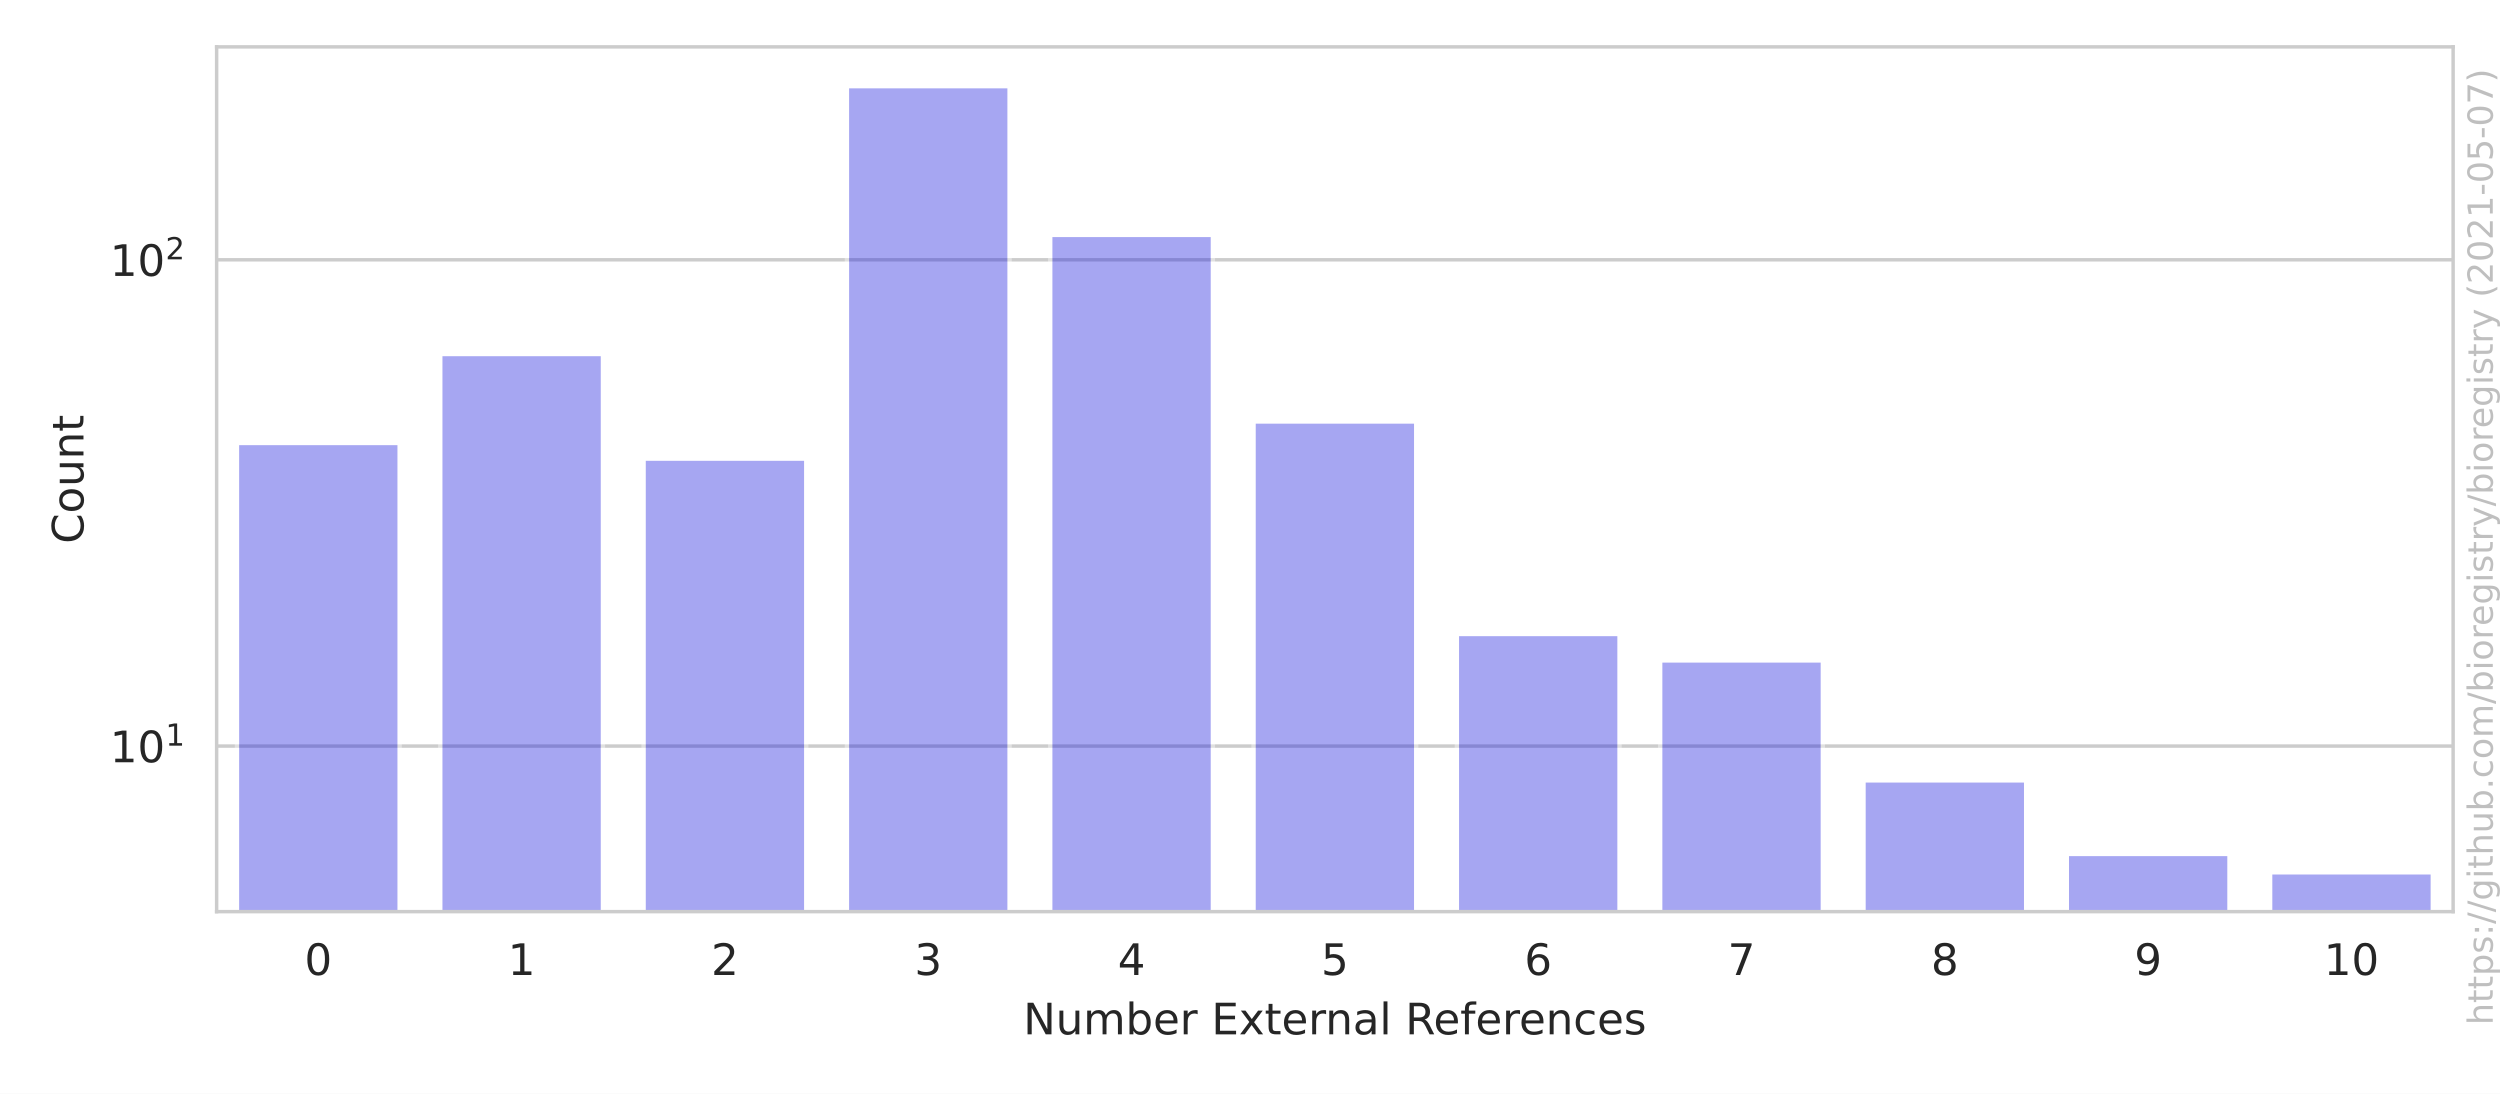
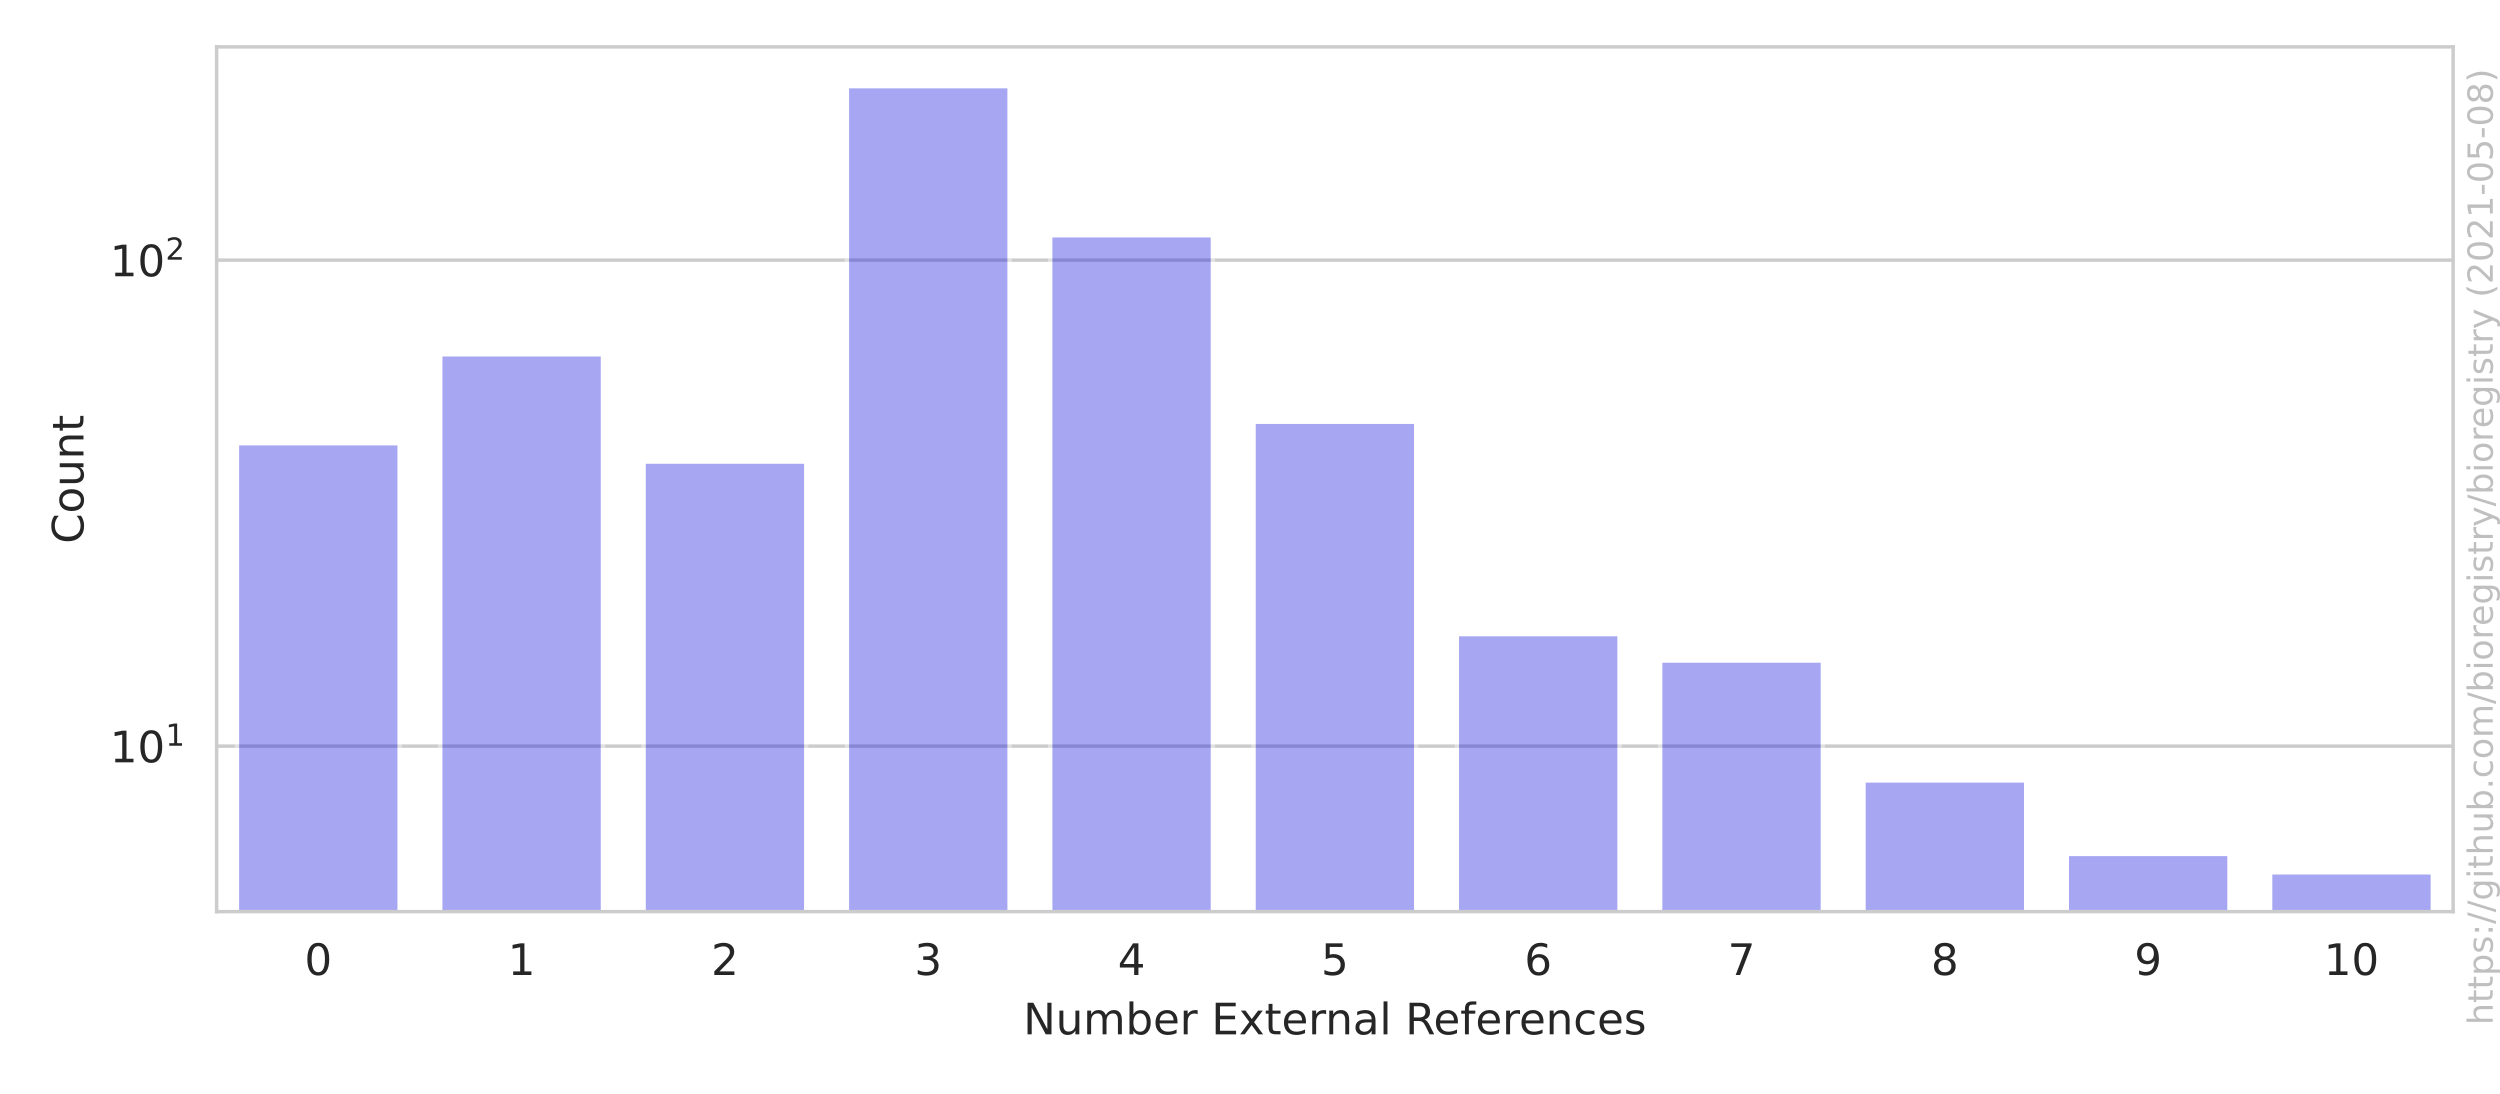
<svg xmlns="http://www.w3.org/2000/svg" xmlns:xlink="http://www.w3.org/1999/xlink" height="252pt" version="1.1" viewBox="0 0 576 252" width="576pt">
  <defs>
    <style type="text/css">*{stroke-linecap:butt;stroke-linejoin:round;}</style>
  </defs>
  <g id="figure_1">
    <g id="patch_1">
      <path d="M 0 252  L 576 252  L 576 0  L 0 0  z " style="fill:#ffffff;" />
    </g>
    <g id="axes_1">
      <g id="patch_2">
        <path d="M 49.913 210.04  L 565.2 210.04  L 565.2 10.8  L 49.913 10.8  z " style="fill:#ffffff;" />
      </g>
      <g id="matplotlib.axis_1">
        <g id="xtick_1">
          <g id="text_1">
            <g style="fill:#262626;" transform="translate(70.15359 224.6384)scale(0.1 -0.1)">
              <defs>
                <path d="M 2034 4250  Q 1547 4250 1301 3770  Q 1056 3291 1056 2328  Q 1056 1369 1301 889  Q 1547 409 2034 409  Q 2525 409 2770 889  Q 3016 1369 3016 2328  Q 3016 3291 2770 3770  Q 2525 4250 2034 4250  z M 2034 4750  Q 2819 4750 3233 4129  Q 3647 3509 3647 2328  Q 3647 1150 3233 529  Q 2819 -91 2034 -91  Q 1250 -91 836 529  Q 422 1150 422 2328  Q 422 3509 836 4129  Q 1250 4750 2034 4750  z " id="DejaVuSans-30" transform="scale(0.015625)" />
              </defs>
              <use xlink:href="#DejaVuSans-30" />
            </g>
          </g>
        </g>
        <g id="xtick_2">
          <g id="text_2">
            <g style="fill:#262626;" transform="translate(116.9979 224.6384)scale(0.1 -0.1)">
              <defs>
                <path d="M 794 531  L 1825 531  L 1825 4091  L 703 3866  L 703 4441  L 1819 4666  L 2450 4666  L 2450 531  L 3481 531  L 3481 0  L 794 0  L 794 531  z " id="DejaVuSans-31" transform="scale(0.015625)" />
              </defs>
              <use xlink:href="#DejaVuSans-31" />
            </g>
          </g>
        </g>
        <g id="xtick_3">
          <g id="text_3">
            <g style="fill:#262626;" transform="translate(163.8422 224.6384)scale(0.1 -0.1)">
              <defs>
                <path d="M 1228 531  L 3431 531  L 3431 0  L 469 0  L 469 531  Q 828 903 1448 1529  Q 2069 2156 2228 2338  Q 2531 2678 2651 2914  Q 2772 3150 2772 3378  Q 2772 3750 2511 3984  Q 2250 4219 1831 4219  Q 1534 4219 1204 4116  Q 875 4013 500 3803  L 500 4441  Q 881 4594 1212 4672  Q 1544 4750 1819 4750  Q 2544 4750 2975 4387  Q 3406 4025 3406 3419  Q 3406 3131 3298 2873  Q 3191 2616 2906 2266  Q 2828 2175 2409 1742  Q 1991 1309 1228 531  z " id="DejaVuSans-32" transform="scale(0.015625)" />
              </defs>
              <use xlink:href="#DejaVuSans-32" />
            </g>
          </g>
        </g>
        <g id="xtick_4">
          <g id="text_4">
            <g style="fill:#262626;" transform="translate(210.6865 224.6384)scale(0.1 -0.1)">
              <defs>
                <path d="M 2597 2516  Q 3050 2419 3304 2112  Q 3559 1806 3559 1356  Q 3559 666 3084 287  Q 2609 -91 1734 -91  Q 1441 -91 1130 -33  Q 819 25 488 141  L 488 750  Q 750 597 1062 519  Q 1375 441 1716 441  Q 2309 441 2620 675  Q 2931 909 2931 1356  Q 2931 1769 2642 2001  Q 2353 2234 1838 2234  L 1294 2234  L 1294 2753  L 1863 2753  Q 2328 2753 2575 2939  Q 2822 3125 2822 3475  Q 2822 3834 2567 4026  Q 2313 4219 1838 4219  Q 1578 4219 1281 4162  Q 984 4106 628 3988  L 628 4550  Q 988 4650 1302 4700  Q 1616 4750 1894 4750  Q 2613 4750 3031 4423  Q 3450 4097 3450 3541  Q 3450 3153 3228 2886  Q 3006 2619 2597 2516  z " id="DejaVuSans-33" transform="scale(0.015625)" />
              </defs>
              <use xlink:href="#DejaVuSans-33" />
            </g>
          </g>
        </g>
        <g id="xtick_5">
          <g id="text_5">
            <g style="fill:#262626;" transform="translate(257.5308 224.6384)scale(0.1 -0.1)">
              <defs>
                <path d="M 2419 4116  L 825 1625  L 2419 1625  L 2419 4116  z M 2253 4666  L 3047 4666  L 3047 1625  L 3713 1625  L 3713 1100  L 3047 1100  L 3047 0  L 2419 0  L 2419 1100  L 313 1100  L 313 1709  L 2253 4666  z " id="DejaVuSans-34" transform="scale(0.015625)" />
              </defs>
              <use xlink:href="#DejaVuSans-34" />
            </g>
          </g>
        </g>
        <g id="xtick_6">
          <g id="text_6">
            <g style="fill:#262626;" transform="translate(304.3751 224.6384)scale(0.1 -0.1)">
              <defs>
                <path d="M 691 4666  L 3169 4666  L 3169 4134  L 1269 4134  L 1269 2991  Q 1406 3038 1543 3061  Q 1681 3084 1819 3084  Q 2600 3084 3056 2656  Q 3513 2228 3513 1497  Q 3513 744 3044 326  Q 2575 -91 1722 -91  Q 1428 -91 1123 -41  Q 819 9 494 109  L 494 744  Q 775 591 1075 516  Q 1375 441 1709 441  Q 2250 441 2565 725  Q 2881 1009 2881 1497  Q 2881 1984 2565 2268  Q 2250 2553 1709 2553  Q 1456 2553 1204 2497  Q 953 2441 691 2322  L 691 4666  z " id="DejaVuSans-35" transform="scale(0.015625)" />
              </defs>
              <use xlink:href="#DejaVuSans-35" />
            </g>
          </g>
        </g>
        <g id="xtick_7">
          <g id="text_7">
            <g style="fill:#262626;" transform="translate(351.2194 224.6384)scale(0.1 -0.1)">
              <defs>
                <path d="M 2113 2584  Q 1688 2584 1439 2293  Q 1191 2003 1191 1497  Q 1191 994 1439 701  Q 1688 409 2113 409  Q 2538 409 2786 701  Q 3034 994 3034 1497  Q 3034 2003 2786 2293  Q 2538 2584 2113 2584  z M 3366 4563  L 3366 3988  Q 3128 4100 2886 4159  Q 2644 4219 2406 4219  Q 1781 4219 1451 3797  Q 1122 3375 1075 2522  Q 1259 2794 1537 2939  Q 1816 3084 2150 3084  Q 2853 3084 3261 2657  Q 3669 2231 3669 1497  Q 3669 778 3244 343  Q 2819 -91 2113 -91  Q 1303 -91 875 529  Q 447 1150 447 2328  Q 447 3434 972 4092  Q 1497 4750 2381 4750  Q 2619 4750 2861 4703  Q 3103 4656 3366 4563  z " id="DejaVuSans-36" transform="scale(0.015625)" />
              </defs>
              <use xlink:href="#DejaVuSans-36" />
            </g>
          </g>
        </g>
        <g id="xtick_8">
          <g id="text_8">
            <g style="fill:#262626;" transform="translate(398.0637 224.6384)scale(0.1 -0.1)">
              <defs>
                <path d="M 525 4666  L 3525 4666  L 3525 4397  L 1831 0  L 1172 0  L 2766 4134  L 525 4134  L 525 4666  z " id="DejaVuSans-37" transform="scale(0.015625)" />
              </defs>
              <use xlink:href="#DejaVuSans-37" />
            </g>
          </g>
        </g>
        <g id="xtick_9">
          <g id="text_9">
            <g style="fill:#262626;" transform="translate(444.908 224.6384)scale(0.1 -0.1)">
              <defs>
                <path d="M 2034 2216  Q 1584 2216 1326 1975  Q 1069 1734 1069 1313  Q 1069 891 1326 650  Q 1584 409 2034 409  Q 2484 409 2743 651  Q 3003 894 3003 1313  Q 3003 1734 2745 1975  Q 2488 2216 2034 2216  z M 1403 2484  Q 997 2584 770 2862  Q 544 3141 544 3541  Q 544 4100 942 4425  Q 1341 4750 2034 4750  Q 2731 4750 3128 4425  Q 3525 4100 3525 3541  Q 3525 3141 3298 2862  Q 3072 2584 2669 2484  Q 3125 2378 3379 2068  Q 3634 1759 3634 1313  Q 3634 634 3220 271  Q 2806 -91 2034 -91  Q 1263 -91 848 271  Q 434 634 434 1313  Q 434 1759 690 2068  Q 947 2378 1403 2484  z M 1172 3481  Q 1172 3119 1398 2916  Q 1625 2713 2034 2713  Q 2441 2713 2670 2916  Q 2900 3119 2900 3481  Q 2900 3844 2670 4047  Q 2441 4250 2034 4250  Q 1625 4250 1398 4047  Q 1172 3844 1172 3481  z " id="DejaVuSans-38" transform="scale(0.015625)" />
              </defs>
              <use xlink:href="#DejaVuSans-38" />
            </g>
          </g>
        </g>
        <g id="xtick_10">
          <g id="text_10">
            <g style="fill:#262626;" transform="translate(491.7523 224.6384)scale(0.1 -0.1)">
              <defs>
                <path d="M 703 97  L 703 672  Q 941 559 1184 500  Q 1428 441 1663 441  Q 2288 441 2617 861  Q 2947 1281 2994 2138  Q 2813 1869 2534 1725  Q 2256 1581 1919 1581  Q 1219 1581 811 2004  Q 403 2428 403 3163  Q 403 3881 828 4315  Q 1253 4750 1959 4750  Q 2769 4750 3195 4129  Q 3622 3509 3622 2328  Q 3622 1225 3098 567  Q 2575 -91 1691 -91  Q 1453 -91 1209 -44  Q 966 3 703 97  z M 1959 2075  Q 2384 2075 2632 2365  Q 2881 2656 2881 3163  Q 2881 3666 2632 3958  Q 2384 4250 1959 4250  Q 1534 4250 1286 3958  Q 1038 3666 1038 3163  Q 1038 2656 1286 2365  Q 1534 2075 1959 2075  z " id="DejaVuSans-39" transform="scale(0.015625)" />
              </defs>
              <use xlink:href="#DejaVuSans-39" />
            </g>
          </g>
        </g>
        <g id="xtick_11">
          <g id="text_11">
            <g style="fill:#262626;" transform="translate(535.4153 224.6384)scale(0.1 -0.1)">
              <use xlink:href="#DejaVuSans-31" />
              <use x="63.623" xlink:href="#DejaVuSans-30" />
            </g>
          </g>
        </g>
        <g id="text_12">
          <g style="fill:#262626;" transform="translate(235.7657 238.3166)scale(0.1 -0.1)">
            <defs>
              <path d="M 628 4666  L 1478 4666  L 3547 763  L 3547 4666  L 4159 4666  L 4159 0  L 3309 0  L 1241 3903  L 1241 0  L 628 0  L 628 4666  z " id="DejaVuSans-4e" transform="scale(0.015625)" />
              <path d="M 544 1381  L 544 3500  L 1119 3500  L 1119 1403  Q 1119 906 1312 657  Q 1506 409 1894 409  Q 2359 409 2629 706  Q 2900 1003 2900 1516  L 2900 3500  L 3475 3500  L 3475 0  L 2900 0  L 2900 538  Q 2691 219 2414 64  Q 2138 -91 1772 -91  Q 1169 -91 856 284  Q 544 659 544 1381  z M 1991 3584  L 1991 3584  z " id="DejaVuSans-75" transform="scale(0.015625)" />
              <path d="M 3328 2828  Q 3544 3216 3844 3400  Q 4144 3584 4550 3584  Q 5097 3584 5394 3201  Q 5691 2819 5691 2113  L 5691 0  L 5113 0  L 5113 2094  Q 5113 2597 4934 2840  Q 4756 3084 4391 3084  Q 3944 3084 3684 2787  Q 3425 2491 3425 1978  L 3425 0  L 2847 0  L 2847 2094  Q 2847 2600 2669 2842  Q 2491 3084 2119 3084  Q 1678 3084 1418 2786  Q 1159 2488 1159 1978  L 1159 0  L 581 0  L 581 3500  L 1159 3500  L 1159 2956  Q 1356 3278 1631 3431  Q 1906 3584 2284 3584  Q 2666 3584 2933 3390  Q 3200 3197 3328 2828  z " id="DejaVuSans-6d" transform="scale(0.015625)" />
              <path d="M 3116 1747  Q 3116 2381 2855 2742  Q 2594 3103 2138 3103  Q 1681 3103 1420 2742  Q 1159 2381 1159 1747  Q 1159 1113 1420 752  Q 1681 391 2138 391  Q 2594 391 2855 752  Q 3116 1113 3116 1747  z M 1159 2969  Q 1341 3281 1617 3432  Q 1894 3584 2278 3584  Q 2916 3584 3314 3078  Q 3713 2572 3713 1747  Q 3713 922 3314 415  Q 2916 -91 2278 -91  Q 1894 -91 1617 61  Q 1341 213 1159 525  L 1159 0  L 581 0  L 581 4863  L 1159 4863  L 1159 2969  z " id="DejaVuSans-62" transform="scale(0.015625)" />
              <path d="M 3597 1894  L 3597 1613  L 953 1613  Q 991 1019 1311 708  Q 1631 397 2203 397  Q 2534 397 2845 478  Q 3156 559 3463 722  L 3463 178  Q 3153 47 2828 -22  Q 2503 -91 2169 -91  Q 1331 -91 842 396  Q 353 884 353 1716  Q 353 2575 817 3079  Q 1281 3584 2069 3584  Q 2775 3584 3186 3129  Q 3597 2675 3597 1894  z M 3022 2063  Q 3016 2534 2758 2815  Q 2500 3097 2075 3097  Q 1594 3097 1305 2825  Q 1016 2553 972 2059  L 3022 2063  z " id="DejaVuSans-65" transform="scale(0.015625)" />
              <path d="M 2631 2963  Q 2534 3019 2420 3045  Q 2306 3072 2169 3072  Q 1681 3072 1420 2755  Q 1159 2438 1159 1844  L 1159 0  L 581 0  L 581 3500  L 1159 3500  L 1159 2956  Q 1341 3275 1631 3429  Q 1922 3584 2338 3584  Q 2397 3584 2469 3576  Q 2541 3569 2628 3553  L 2631 2963  z " id="DejaVuSans-72" transform="scale(0.015625)" />
              <path id="DejaVuSans-20" transform="scale(0.015625)" />
              <path d="M 628 4666  L 3578 4666  L 3578 4134  L 1259 4134  L 1259 2753  L 3481 2753  L 3481 2222  L 1259 2222  L 1259 531  L 3634 531  L 3634 0  L 628 0  L 628 4666  z " id="DejaVuSans-45" transform="scale(0.015625)" />
              <path d="M 3513 3500  L 2247 1797  L 3578 0  L 2900 0  L 1881 1375  L 863 0  L 184 0  L 1544 1831  L 300 3500  L 978 3500  L 1906 2253  L 2834 3500  L 3513 3500  z " id="DejaVuSans-78" transform="scale(0.015625)" />
              <path d="M 1172 4494  L 1172 3500  L 2356 3500  L 2356 3053  L 1172 3053  L 1172 1153  Q 1172 725 1289 603  Q 1406 481 1766 481  L 2356 481  L 2356 0  L 1766 0  Q 1100 0 847 248  Q 594 497 594 1153  L 594 3053  L 172 3053  L 172 3500  L 594 3500  L 594 4494  L 1172 4494  z " id="DejaVuSans-74" transform="scale(0.015625)" />
              <path d="M 3513 2113  L 3513 0  L 2938 0  L 2938 2094  Q 2938 2591 2744 2837  Q 2550 3084 2163 3084  Q 1697 3084 1428 2787  Q 1159 2491 1159 1978  L 1159 0  L 581 0  L 581 3500  L 1159 3500  L 1159 2956  Q 1366 3272 1645 3428  Q 1925 3584 2291 3584  Q 2894 3584 3203 3211  Q 3513 2838 3513 2113  z " id="DejaVuSans-6e" transform="scale(0.015625)" />
              <path d="M 2194 1759  Q 1497 1759 1228 1600  Q 959 1441 959 1056  Q 959 750 1161 570  Q 1363 391 1709 391  Q 2188 391 2477 730  Q 2766 1069 2766 1631  L 2766 1759  L 2194 1759  z M 3341 1997  L 3341 0  L 2766 0  L 2766 531  Q 2569 213 2275 61  Q 1981 -91 1556 -91  Q 1019 -91 701 211  Q 384 513 384 1019  Q 384 1609 779 1909  Q 1175 2209 1959 2209  L 2766 2209  L 2766 2266  Q 2766 2663 2505 2880  Q 2244 3097 1772 3097  Q 1472 3097 1187 3025  Q 903 2953 641 2809  L 641 3341  Q 956 3463 1253 3523  Q 1550 3584 1831 3584  Q 2591 3584 2966 3190  Q 3341 2797 3341 1997  z " id="DejaVuSans-61" transform="scale(0.015625)" />
              <path d="M 603 4863  L 1178 4863  L 1178 0  L 603 0  L 603 4863  z " id="DejaVuSans-6c" transform="scale(0.015625)" />
              <path d="M 2841 2188  Q 3044 2119 3236 1894  Q 3428 1669 3622 1275  L 4263 0  L 3584 0  L 2988 1197  Q 2756 1666 2539 1819  Q 2322 1972 1947 1972  L 1259 1972  L 1259 0  L 628 0  L 628 4666  L 2053 4666  Q 2853 4666 3247 4331  Q 3641 3997 3641 3322  Q 3641 2881 3436 2590  Q 3231 2300 2841 2188  z M 1259 4147  L 1259 2491  L 2053 2491  Q 2509 2491 2742 2702  Q 2975 2913 2975 3322  Q 2975 3731 2742 3939  Q 2509 4147 2053 4147  L 1259 4147  z " id="DejaVuSans-52" transform="scale(0.015625)" />
              <path d="M 2375 4863  L 2375 4384  L 1825 4384  Q 1516 4384 1395 4259  Q 1275 4134 1275 3809  L 1275 3500  L 2222 3500  L 2222 3053  L 1275 3053  L 1275 0  L 697 0  L 697 3053  L 147 3053  L 147 3500  L 697 3500  L 697 3744  Q 697 4328 969 4595  Q 1241 4863 1831 4863  L 2375 4863  z " id="DejaVuSans-66" transform="scale(0.015625)" />
              <path d="M 3122 3366  L 3122 2828  Q 2878 2963 2633 3030  Q 2388 3097 2138 3097  Q 1578 3097 1268 2742  Q 959 2388 959 1747  Q 959 1106 1268 751  Q 1578 397 2138 397  Q 2388 397 2633 464  Q 2878 531 3122 666  L 3122 134  Q 2881 22 2623 -34  Q 2366 -91 2075 -91  Q 1284 -91 818 406  Q 353 903 353 1747  Q 353 2603 823 3093  Q 1294 3584 2113 3584  Q 2378 3584 2631 3529  Q 2884 3475 3122 3366  z " id="DejaVuSans-63" transform="scale(0.015625)" />
              <path d="M 2834 3397  L 2834 2853  Q 2591 2978 2328 3040  Q 2066 3103 1784 3103  Q 1356 3103 1142 2972  Q 928 2841 928 2578  Q 928 2378 1081 2264  Q 1234 2150 1697 2047  L 1894 2003  Q 2506 1872 2764 1633  Q 3022 1394 3022 966  Q 3022 478 2636 193  Q 2250 -91 1575 -91  Q 1294 -91 989 -36  Q 684 19 347 128  L 347 722  Q 666 556 975 473  Q 1284 391 1588 391  Q 1994 391 2212 530  Q 2431 669 2431 922  Q 2431 1156 2273 1281  Q 2116 1406 1581 1522  L 1381 1569  Q 847 1681 609 1914  Q 372 2147 372 2553  Q 372 3047 722 3315  Q 1072 3584 1716 3584  Q 2034 3584 2315 3537  Q 2597 3491 2834 3397  z " id="DejaVuSans-73" transform="scale(0.015625)" />
            </defs>
            <use xlink:href="#DejaVuSans-4e" />
            <use x="74.805" xlink:href="#DejaVuSans-75" />
            <use x="138.184" xlink:href="#DejaVuSans-6d" />
            <use x="235.596" xlink:href="#DejaVuSans-62" />
            <use x="299.072" xlink:href="#DejaVuSans-65" />
            <use x="360.596" xlink:href="#DejaVuSans-72" />
            <use x="401.709" xlink:href="#DejaVuSans-20" />
            <use x="433.496" xlink:href="#DejaVuSans-45" />
            <use x="496.68" xlink:href="#DejaVuSans-78" />
            <use x="555.859" xlink:href="#DejaVuSans-74" />
            <use x="595.068" xlink:href="#DejaVuSans-65" />
            <use x="656.592" xlink:href="#DejaVuSans-72" />
            <use x="695.955" xlink:href="#DejaVuSans-6e" />
            <use x="759.334" xlink:href="#DejaVuSans-61" />
            <use x="820.613" xlink:href="#DejaVuSans-6c" />
            <use x="848.396" xlink:href="#DejaVuSans-20" />
            <use x="880.184" xlink:href="#DejaVuSans-52" />
            <use x="945.166" xlink:href="#DejaVuSans-65" />
            <use x="1006.689" xlink:href="#DejaVuSans-66" />
            <use x="1041.895" xlink:href="#DejaVuSans-65" />
            <use x="1103.418" xlink:href="#DejaVuSans-72" />
            <use x="1142.281" xlink:href="#DejaVuSans-65" />
            <use x="1203.805" xlink:href="#DejaVuSans-6e" />
            <use x="1267.184" xlink:href="#DejaVuSans-63" />
            <use x="1322.164" xlink:href="#DejaVuSans-65" />
            <use x="1383.688" xlink:href="#DejaVuSans-73" />
          </g>
        </g>
      </g>
      <g id="matplotlib.axis_2">
        <g id="ytick_1">
          <g id="line2d_1">
-             <path clip-path="url(#p567e8a3475)" d="M 49.913 171.894  L 565.2 171.894  " style="fill:none;stroke:#cccccc;stroke-linecap:round;stroke-width:0.8;" />
+             <path clip-path="url(#p9c960a460f)" d="M 49.913 171.911  L 565.2 171.911  " style="fill:none;stroke:#cccccc;stroke-linecap:round;stroke-width:0.8;" />
          </g>
          <g id="text_13">
-             <g style="fill:#262626;" transform="translate(25.31268 175.6929)scale(0.1 -0.1)">
+             <g style="fill:#262626;" transform="translate(25.31268 175.71)scale(0.1 -0.1)">
              <use transform="translate(0 0.684375)" xlink:href="#DejaVuSans-31" />
              <use transform="translate(63.62305 0.684375)" xlink:href="#DejaVuSans-30" />
              <use transform="translate(128.2031 38.96563)scale(0.7)" xlink:href="#DejaVuSans-31" />
            </g>
          </g>
        </g>
        <g id="ytick_2">
          <g id="line2d_2">
-             <path clip-path="url(#p567e8a3475)" d="M 49.913 59.853  L 565.2 59.853  " style="fill:none;stroke:#cccccc;stroke-linecap:round;stroke-width:0.8;" />
+             <path clip-path="url(#p9c960a460f)" d="M 49.913 59.936  L 565.2 59.936  " style="fill:none;stroke:#cccccc;stroke-linecap:round;stroke-width:0.8;" />
          </g>
          <g id="text_14">
-             <g style="fill:#262626;" transform="translate(25.31268 63.65207)scale(0.1 -0.1)">
+             <g style="fill:#262626;" transform="translate(25.31268 63.73526)scale(0.1 -0.1)">
              <use transform="translate(0 0.765625)" xlink:href="#DejaVuSans-31" />
              <use transform="translate(63.62305 0.765625)" xlink:href="#DejaVuSans-30" />
              <use transform="translate(128.2031 39.04688)scale(0.7)" xlink:href="#DejaVuSans-32" />
            </g>
          </g>
        </g>
        <g id="ytick_3" />
        <g id="ytick_4" />
        <g id="ytick_5" />
        <g id="ytick_6" />
        <g id="ytick_7" />
        <g id="ytick_8" />
        <g id="ytick_9" />
        <g id="ytick_10" />
        <g id="ytick_11" />
        <g id="ytick_12" />
        <g id="ytick_13" />
        <g id="ytick_14" />
        <g id="ytick_15" />
        <g id="ytick_16" />
        <g id="text_15">
          <g style="fill:#262626;" transform="translate(19.233 125.2684)rotate(-90)scale(0.1 -0.1)">
            <defs>
              <path d="M 4122 4306  L 4122 3641  Q 3803 3938 3442 4084  Q 3081 4231 2675 4231  Q 1875 4231 1450 3742  Q 1025 3253 1025 2328  Q 1025 1406 1450 917  Q 1875 428 2675 428  Q 3081 428 3442 575  Q 3803 722 4122 1019  L 4122 359  Q 3791 134 3420 21  Q 3050 -91 2638 -91  Q 1578 -91 968 557  Q 359 1206 359 2328  Q 359 3453 968 4101  Q 1578 4750 2638 4750  Q 3056 4750 3426 4639  Q 3797 4528 4122 4306  z " id="DejaVuSans-43" transform="scale(0.015625)" />
              <path d="M 1959 3097  Q 1497 3097 1228 2736  Q 959 2375 959 1747  Q 959 1119 1226 758  Q 1494 397 1959 397  Q 2419 397 2687 759  Q 2956 1122 2956 1747  Q 2956 2369 2687 2733  Q 2419 3097 1959 3097  z M 1959 3584  Q 2709 3584 3137 3096  Q 3566 2609 3566 1747  Q 3566 888 3137 398  Q 2709 -91 1959 -91  Q 1206 -91 779 398  Q 353 888 353 1747  Q 353 2609 779 3096  Q 1206 3584 1959 3584  z " id="DejaVuSans-6f" transform="scale(0.015625)" />
            </defs>
            <use xlink:href="#DejaVuSans-43" />
            <use x="69.824" xlink:href="#DejaVuSans-6f" />
            <use x="131.006" xlink:href="#DejaVuSans-75" />
            <use x="194.385" xlink:href="#DejaVuSans-6e" />
            <use x="257.764" xlink:href="#DejaVuSans-74" />
          </g>
        </g>
      </g>
      <g id="patch_3">
-         <path clip-path="url(#p567e8a3475)" d="M 54.597 112324.746  L 92.073 112324.746  L 92.073 102.064  L 54.597 102.064  z " style="fill:#2020df;opacity:0.4;stroke:#ffffff;stroke-linejoin:miter;" />
+         <path clip-path="url(#p9c960a460f)" d="M 54.597 112258.657  L 92.073 112258.657  L 92.073 102.123  L 54.597 102.123  z " style="fill:#2020df;opacity:0.4;stroke:#ffffff;stroke-linejoin:miter;" />
      </g>
      <g id="patch_4">
-         <path clip-path="url(#p567e8a3475)" d="M 101.441 112324.746  L 138.917 112324.746  L 138.917 81.569  L 101.441 81.569  z " style="fill:#2020df;opacity:0.4;stroke:#ffffff;stroke-linejoin:miter;" />
+         <path clip-path="url(#p9c960a460f)" d="M 101.441 112258.657  L 138.917 112258.657  L 138.917 81.639  L 101.441 81.639  z " style="fill:#2020df;opacity:0.4;stroke:#ffffff;stroke-linejoin:miter;" />
      </g>
      <g id="patch_5">
-         <path clip-path="url(#p567e8a3475)" d="M 148.286 112324.746  L 185.761 112324.746  L 185.761 105.67  L 148.286 105.67  z " style="fill:#2020df;opacity:0.4;stroke:#ffffff;stroke-linejoin:miter;" />
+         <path clip-path="url(#p9c960a460f)" d="M 148.286 112258.657  L 185.761 112258.657  L 185.761 106.354  L 148.286 106.354  z " style="fill:#2020df;opacity:0.4;stroke:#ffffff;stroke-linejoin:miter;" />
      </g>
      <g id="patch_6">
-         <path clip-path="url(#p567e8a3475)" d="M 195.13 112324.746  L 232.605 112324.746  L 232.605 19.856  L 195.13 19.856  z " style="fill:#2020df;opacity:0.4;stroke:#ffffff;stroke-linejoin:miter;" />
+         <path clip-path="url(#p9c960a460f)" d="M 195.13 112258.657  L 232.605 112258.657  L 232.605 19.856  L 195.13 19.856  z " style="fill:#2020df;opacity:0.4;stroke:#ffffff;stroke-linejoin:miter;" />
      </g>
      <g id="patch_7">
-         <path clip-path="url(#p567e8a3475)" d="M 241.974 112324.746  L 279.45 112324.746  L 279.45 54.122  L 241.974 54.122  z " style="fill:#2020df;opacity:0.4;stroke:#ffffff;stroke-linejoin:miter;" />
+         <path clip-path="url(#p9c960a460f)" d="M 241.974 112258.657  L 279.45 112258.657  L 279.45 54.208  L 241.974 54.208  z " style="fill:#2020df;opacity:0.4;stroke:#ffffff;stroke-linejoin:miter;" />
      </g>
      <g id="patch_8">
-         <path clip-path="url(#p567e8a3475)" d="M 288.819 112324.746  L 326.294 112324.746  L 326.294 97.112  L 288.819 97.112  z " style="fill:#2020df;opacity:0.4;stroke:#ffffff;stroke-linejoin:miter;" />
+         <path clip-path="url(#p9c960a460f)" d="M 288.819 112258.657  L 326.294 112258.657  L 326.294 97.173  L 288.819 97.173  z " style="fill:#2020df;opacity:0.4;stroke:#ffffff;stroke-linejoin:miter;" />
      </g>
      <g id="patch_9">
-         <path clip-path="url(#p567e8a3475)" d="M 335.663 112324.746  L 373.138 112324.746  L 373.138 146.074  L 335.663 146.074  z " style="fill:#2020df;opacity:0.4;stroke:#ffffff;stroke-linejoin:miter;" />
+         <path clip-path="url(#p9c960a460f)" d="M 335.663 112258.657  L 373.138 112258.657  L 373.138 146.106  L 335.663 146.106  z " style="fill:#2020df;opacity:0.4;stroke:#ffffff;stroke-linejoin:miter;" />
      </g>
      <g id="patch_10">
-         <path clip-path="url(#p567e8a3475)" d="M 382.507 112324.746  L 419.983 112324.746  L 419.983 152.164  L 382.507 152.164  z " style="fill:#2020df;opacity:0.4;stroke:#ffffff;stroke-linejoin:miter;" />
+         <path clip-path="url(#p9c960a460f)" d="M 382.507 112258.657  L 419.983 112258.657  L 419.983 152.193  L 382.507 152.193  z " style="fill:#2020df;opacity:0.4;stroke:#ffffff;stroke-linejoin:miter;" />
      </g>
      <g id="patch_11">
-         <path clip-path="url(#p567e8a3475)" d="M 429.352 112324.746  L 466.827 112324.746  L 466.827 179.802  L 429.352 179.802  z " style="fill:#2020df;opacity:0.4;stroke:#ffffff;stroke-linejoin:miter;" />
+         <path clip-path="url(#p9c960a460f)" d="M 429.352 112258.657  L 466.827 112258.657  L 466.827 179.814  L 429.352 179.814  z " style="fill:#2020df;opacity:0.4;stroke:#ffffff;stroke-linejoin:miter;" />
      </g>
      <g id="patch_12">
-         <path clip-path="url(#p567e8a3475)" d="M 476.196 112324.746  L 513.671 112324.746  L 513.671 196.75  L 476.196 196.75  z " style="fill:#2020df;opacity:0.4;stroke:#ffffff;stroke-linejoin:miter;" />
+         <path clip-path="url(#p9c960a460f)" d="M 476.196 112258.657  L 513.671 112258.657  L 513.671 196.752  L 476.196 196.752  z " style="fill:#2020df;opacity:0.4;stroke:#ffffff;stroke-linejoin:miter;" />
      </g>
      <g id="patch_13">
-         <path clip-path="url(#p567e8a3475)" d="M 523.04 112324.746  L 560.516 112324.746  L 560.516 200.984  L 523.04 200.984  z " style="fill:#2020df;opacity:0.4;stroke:#ffffff;stroke-linejoin:miter;" />
+         <path clip-path="url(#p9c960a460f)" d="M 523.04 112258.657  L 560.516 112258.657  L 560.516 200.984  L 523.04 200.984  z " style="fill:#2020df;opacity:0.4;stroke:#ffffff;stroke-linejoin:miter;" />
      </g>
      <g id="patch_14">
        <path d="M 49.913 210.04  L 49.913 10.8  " style="fill:none;stroke:#cccccc;stroke-linecap:square;stroke-linejoin:miter;stroke-width:0.8;" />
      </g>
      <g id="patch_15">
        <path d="M 565.2 210.04  L 565.2 10.8  " style="fill:none;stroke:#cccccc;stroke-linecap:square;stroke-linejoin:miter;stroke-width:0.8;" />
      </g>
      <g id="patch_16">
        <path d="M 49.913 210.04  L 565.2 210.04  " style="fill:none;stroke:#cccccc;stroke-linecap:square;stroke-linejoin:miter;stroke-width:0.8;" />
      </g>
      <g id="patch_17">
        <path d="M 49.913 10.8  L 565.2 10.8  " style="fill:none;stroke:#cccccc;stroke-linecap:square;stroke-linejoin:miter;stroke-width:0.8;" />
      </g>
    </g>
    <g id="text_16">
      <g style="fill:#808080;opacity:0.5;" transform="translate(574.3362 236.1694)rotate(-90)scale(0.08 -0.08)">
        <defs>
          <path d="M 3513 2113  L 3513 0  L 2938 0  L 2938 2094  Q 2938 2591 2744 2837  Q 2550 3084 2163 3084  Q 1697 3084 1428 2787  Q 1159 2491 1159 1978  L 1159 0  L 581 0  L 581 4863  L 1159 4863  L 1159 2956  Q 1366 3272 1645 3428  Q 1925 3584 2291 3584  Q 2894 3584 3203 3211  Q 3513 2838 3513 2113  z " id="DejaVuSans-68" transform="scale(0.015625)" />
          <path d="M 1159 525  L 1159 -1331  L 581 -1331  L 581 3500  L 1159 3500  L 1159 2969  Q 1341 3281 1617 3432  Q 1894 3584 2278 3584  Q 2916 3584 3314 3078  Q 3713 2572 3713 1747  Q 3713 922 3314 415  Q 2916 -91 2278 -91  Q 1894 -91 1617 61  Q 1341 213 1159 525  z M 3116 1747  Q 3116 2381 2855 2742  Q 2594 3103 2138 3103  Q 1681 3103 1420 2742  Q 1159 2381 1159 1747  Q 1159 1113 1420 752  Q 1681 391 2138 391  Q 2594 391 2855 752  Q 3116 1113 3116 1747  z " id="DejaVuSans-70" transform="scale(0.015625)" />
          <path d="M 750 794  L 1409 794  L 1409 0  L 750 0  L 750 794  z M 750 3309  L 1409 3309  L 1409 2516  L 750 2516  L 750 3309  z " id="DejaVuSans-3a" transform="scale(0.015625)" />
          <path d="M 1625 4666  L 2156 4666  L 531 -594  L 0 -594  L 1625 4666  z " id="DejaVuSans-2f" transform="scale(0.015625)" />
          <path d="M 2906 1791  Q 2906 2416 2648 2759  Q 2391 3103 1925 3103  Q 1463 3103 1205 2759  Q 947 2416 947 1791  Q 947 1169 1205 825  Q 1463 481 1925 481  Q 2391 481 2648 825  Q 2906 1169 2906 1791  z M 3481 434  Q 3481 -459 3084 -895  Q 2688 -1331 1869 -1331  Q 1566 -1331 1297 -1286  Q 1028 -1241 775 -1147  L 775 -588  Q 1028 -725 1275 -790  Q 1522 -856 1778 -856  Q 2344 -856 2625 -561  Q 2906 -266 2906 331  L 2906 616  Q 2728 306 2450 153  Q 2172 0 1784 0  Q 1141 0 747 490  Q 353 981 353 1791  Q 353 2603 747 3093  Q 1141 3584 1784 3584  Q 2172 3584 2450 3431  Q 2728 3278 2906 2969  L 2906 3500  L 3481 3500  L 3481 434  z " id="DejaVuSans-67" transform="scale(0.015625)" />
          <path d="M 603 3500  L 1178 3500  L 1178 0  L 603 0  L 603 3500  z M 603 4863  L 1178 4863  L 1178 4134  L 603 4134  L 603 4863  z " id="DejaVuSans-69" transform="scale(0.015625)" />
          <path d="M 684 794  L 1344 794  L 1344 0  L 684 0  L 684 794  z " id="DejaVuSans-2e" transform="scale(0.015625)" />
          <path d="M 2059 -325  Q 1816 -950 1584 -1140  Q 1353 -1331 966 -1331  L 506 -1331  L 506 -850  L 844 -850  Q 1081 -850 1212 -737  Q 1344 -625 1503 -206  L 1606 56  L 191 3500  L 800 3500  L 1894 763  L 2988 3500  L 3597 3500  L 2059 -325  z " id="DejaVuSans-79" transform="scale(0.015625)" />
          <path d="M 1984 4856  Q 1566 4138 1362 3434  Q 1159 2731 1159 2009  Q 1159 1288 1364 580  Q 1569 -128 1984 -844  L 1484 -844  Q 1016 -109 783 600  Q 550 1309 550 2009  Q 550 2706 781 3412  Q 1013 4119 1484 4856  L 1984 4856  z " id="DejaVuSans-28" transform="scale(0.015625)" />
          <path d="M 313 2009  L 1997 2009  L 1997 1497  L 313 1497  L 313 2009  z " id="DejaVuSans-2d" transform="scale(0.015625)" />
          <path d="M 513 4856  L 1013 4856  Q 1481 4119 1714 3412  Q 1947 2706 1947 2009  Q 1947 1309 1714 600  Q 1481 -109 1013 -844  L 513 -844  Q 928 -128 1133 580  Q 1338 1288 1338 2009  Q 1338 2731 1133 3434  Q 928 4138 513 4856  z " id="DejaVuSans-29" transform="scale(0.015625)" />
        </defs>
        <use xlink:href="#DejaVuSans-68" />
        <use x="63.379" xlink:href="#DejaVuSans-74" />
        <use x="102.588" xlink:href="#DejaVuSans-74" />
        <use x="141.797" xlink:href="#DejaVuSans-70" />
        <use x="205.273" xlink:href="#DejaVuSans-73" />
        <use x="257.373" xlink:href="#DejaVuSans-3a" />
        <use x="291.064" xlink:href="#DejaVuSans-2f" />
        <use x="324.756" xlink:href="#DejaVuSans-2f" />
        <use x="358.447" xlink:href="#DejaVuSans-67" />
        <use x="421.924" xlink:href="#DejaVuSans-69" />
        <use x="449.707" xlink:href="#DejaVuSans-74" />
        <use x="488.916" xlink:href="#DejaVuSans-68" />
        <use x="552.295" xlink:href="#DejaVuSans-75" />
        <use x="615.674" xlink:href="#DejaVuSans-62" />
        <use x="679.15" xlink:href="#DejaVuSans-2e" />
        <use x="710.938" xlink:href="#DejaVuSans-63" />
        <use x="765.918" xlink:href="#DejaVuSans-6f" />
        <use x="827.1" xlink:href="#DejaVuSans-6d" />
        <use x="924.512" xlink:href="#DejaVuSans-2f" />
        <use x="958.203" xlink:href="#DejaVuSans-62" />
        <use x="1021.68" xlink:href="#DejaVuSans-69" />
        <use x="1049.463" xlink:href="#DejaVuSans-6f" />
        <use x="1110.645" xlink:href="#DejaVuSans-72" />
        <use x="1149.508" xlink:href="#DejaVuSans-65" />
        <use x="1211.031" xlink:href="#DejaVuSans-67" />
        <use x="1274.508" xlink:href="#DejaVuSans-69" />
        <use x="1302.291" xlink:href="#DejaVuSans-73" />
        <use x="1354.391" xlink:href="#DejaVuSans-74" />
        <use x="1393.6" xlink:href="#DejaVuSans-72" />
        <use x="1434.713" xlink:href="#DejaVuSans-79" />
        <use x="1493.893" xlink:href="#DejaVuSans-2f" />
        <use x="1527.584" xlink:href="#DejaVuSans-62" />
        <use x="1591.061" xlink:href="#DejaVuSans-69" />
        <use x="1618.844" xlink:href="#DejaVuSans-6f" />
        <use x="1680.025" xlink:href="#DejaVuSans-72" />
        <use x="1718.889" xlink:href="#DejaVuSans-65" />
        <use x="1780.412" xlink:href="#DejaVuSans-67" />
        <use x="1843.889" xlink:href="#DejaVuSans-69" />
        <use x="1871.672" xlink:href="#DejaVuSans-73" />
        <use x="1923.771" xlink:href="#DejaVuSans-74" />
        <use x="1962.98" xlink:href="#DejaVuSans-72" />
        <use x="2004.094" xlink:href="#DejaVuSans-79" />
        <use x="2063.273" xlink:href="#DejaVuSans-20" />
        <use x="2095.061" xlink:href="#DejaVuSans-28" />
        <use x="2134.074" xlink:href="#DejaVuSans-32" />
        <use x="2197.697" xlink:href="#DejaVuSans-30" />
        <use x="2261.32" xlink:href="#DejaVuSans-32" />
        <use x="2324.943" xlink:href="#DejaVuSans-31" />
        <use x="2388.566" xlink:href="#DejaVuSans-2d" />
        <use x="2424.65" xlink:href="#DejaVuSans-30" />
        <use x="2488.273" xlink:href="#DejaVuSans-35" />
        <use x="2551.896" xlink:href="#DejaVuSans-2d" />
        <use x="2587.98" xlink:href="#DejaVuSans-30" />
-         <use x="2651.604" xlink:href="#DejaVuSans-37" />
+         <use x="2651.604" xlink:href="#DejaVuSans-38" />
        <use x="2715.227" xlink:href="#DejaVuSans-29" />
      </g>
    </g>
  </g>
  <defs>
-     <clipPath id="p567e8a3475">
+     <clipPath id="p9c960a460f">
      <rect height="199.24" width="515.287" x="49.913" y="10.8" />
    </clipPath>
  </defs>
</svg>
